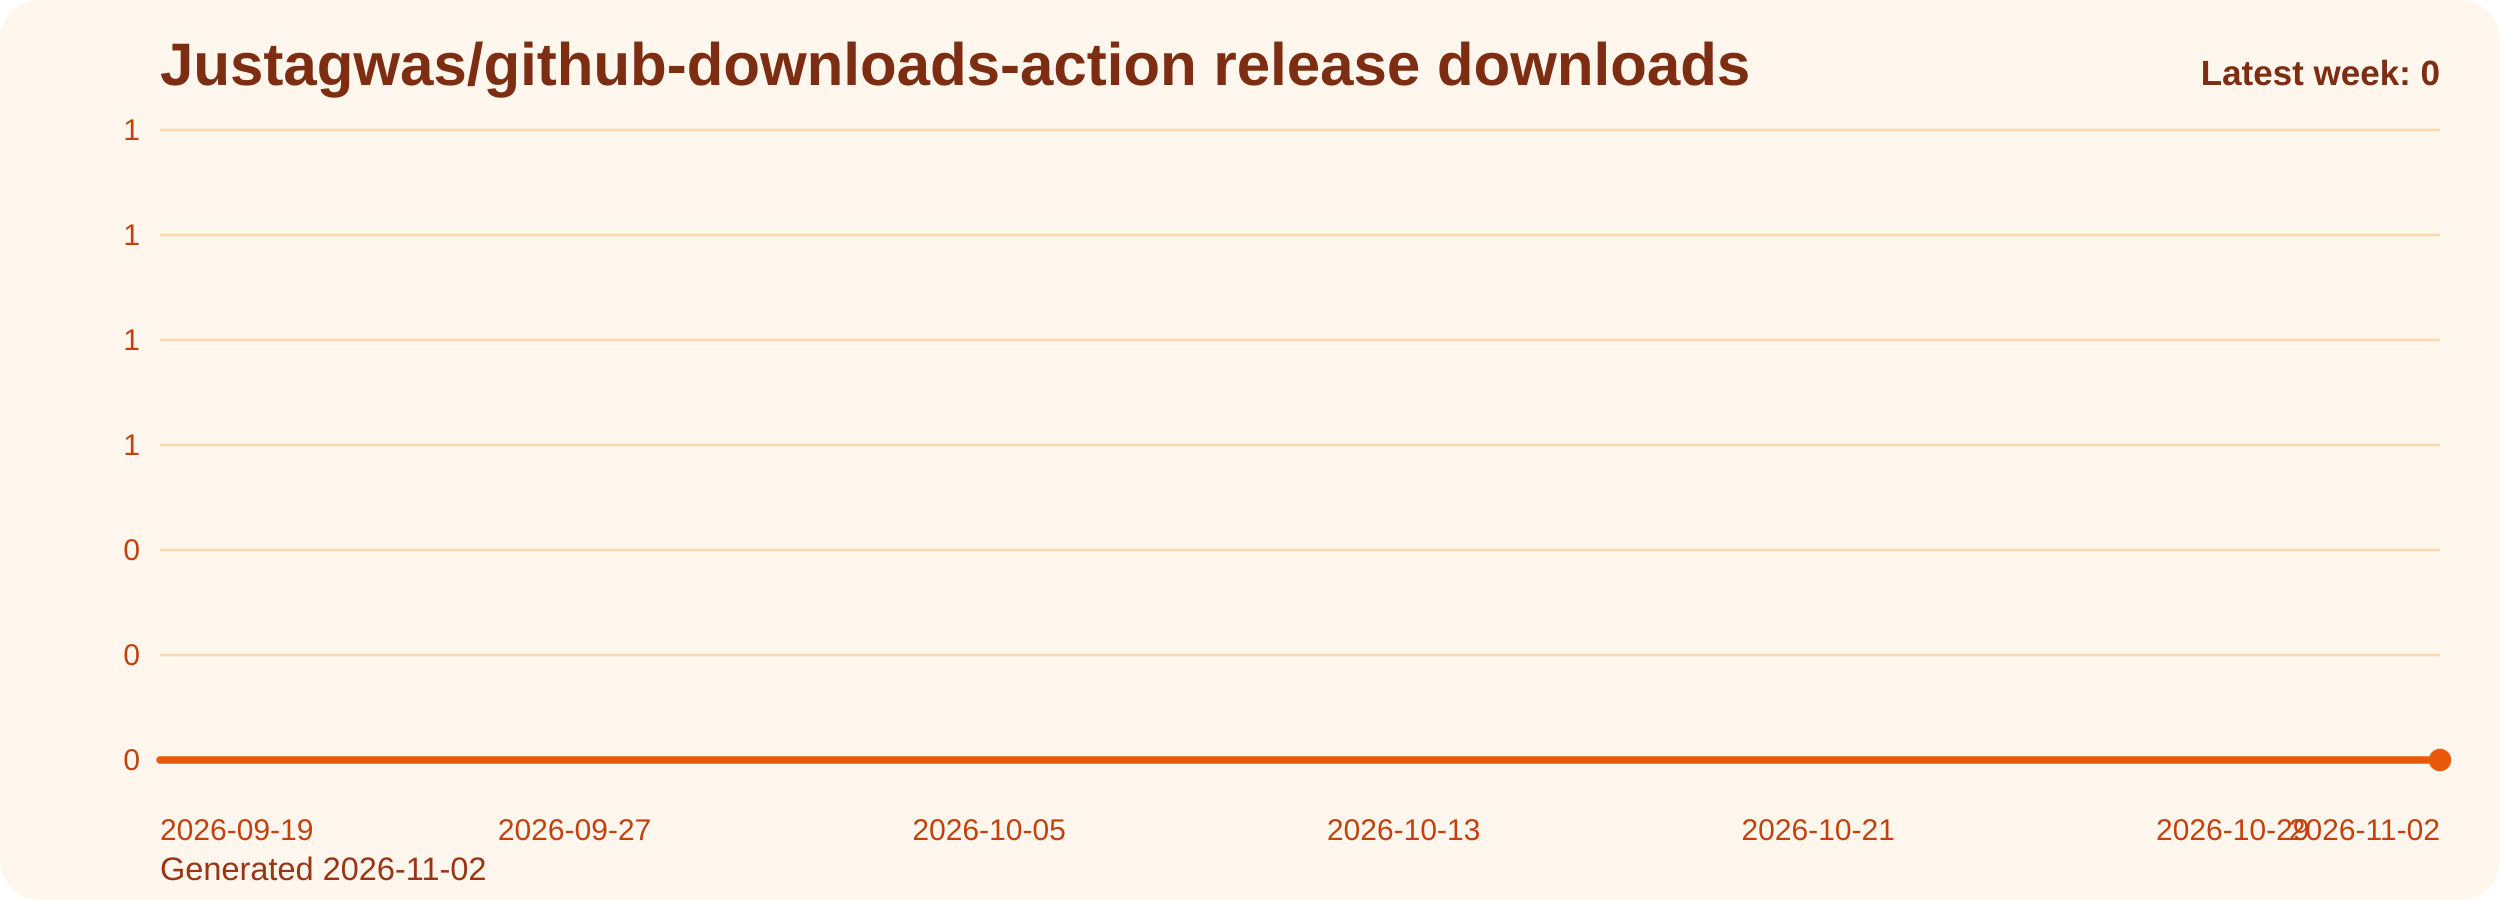
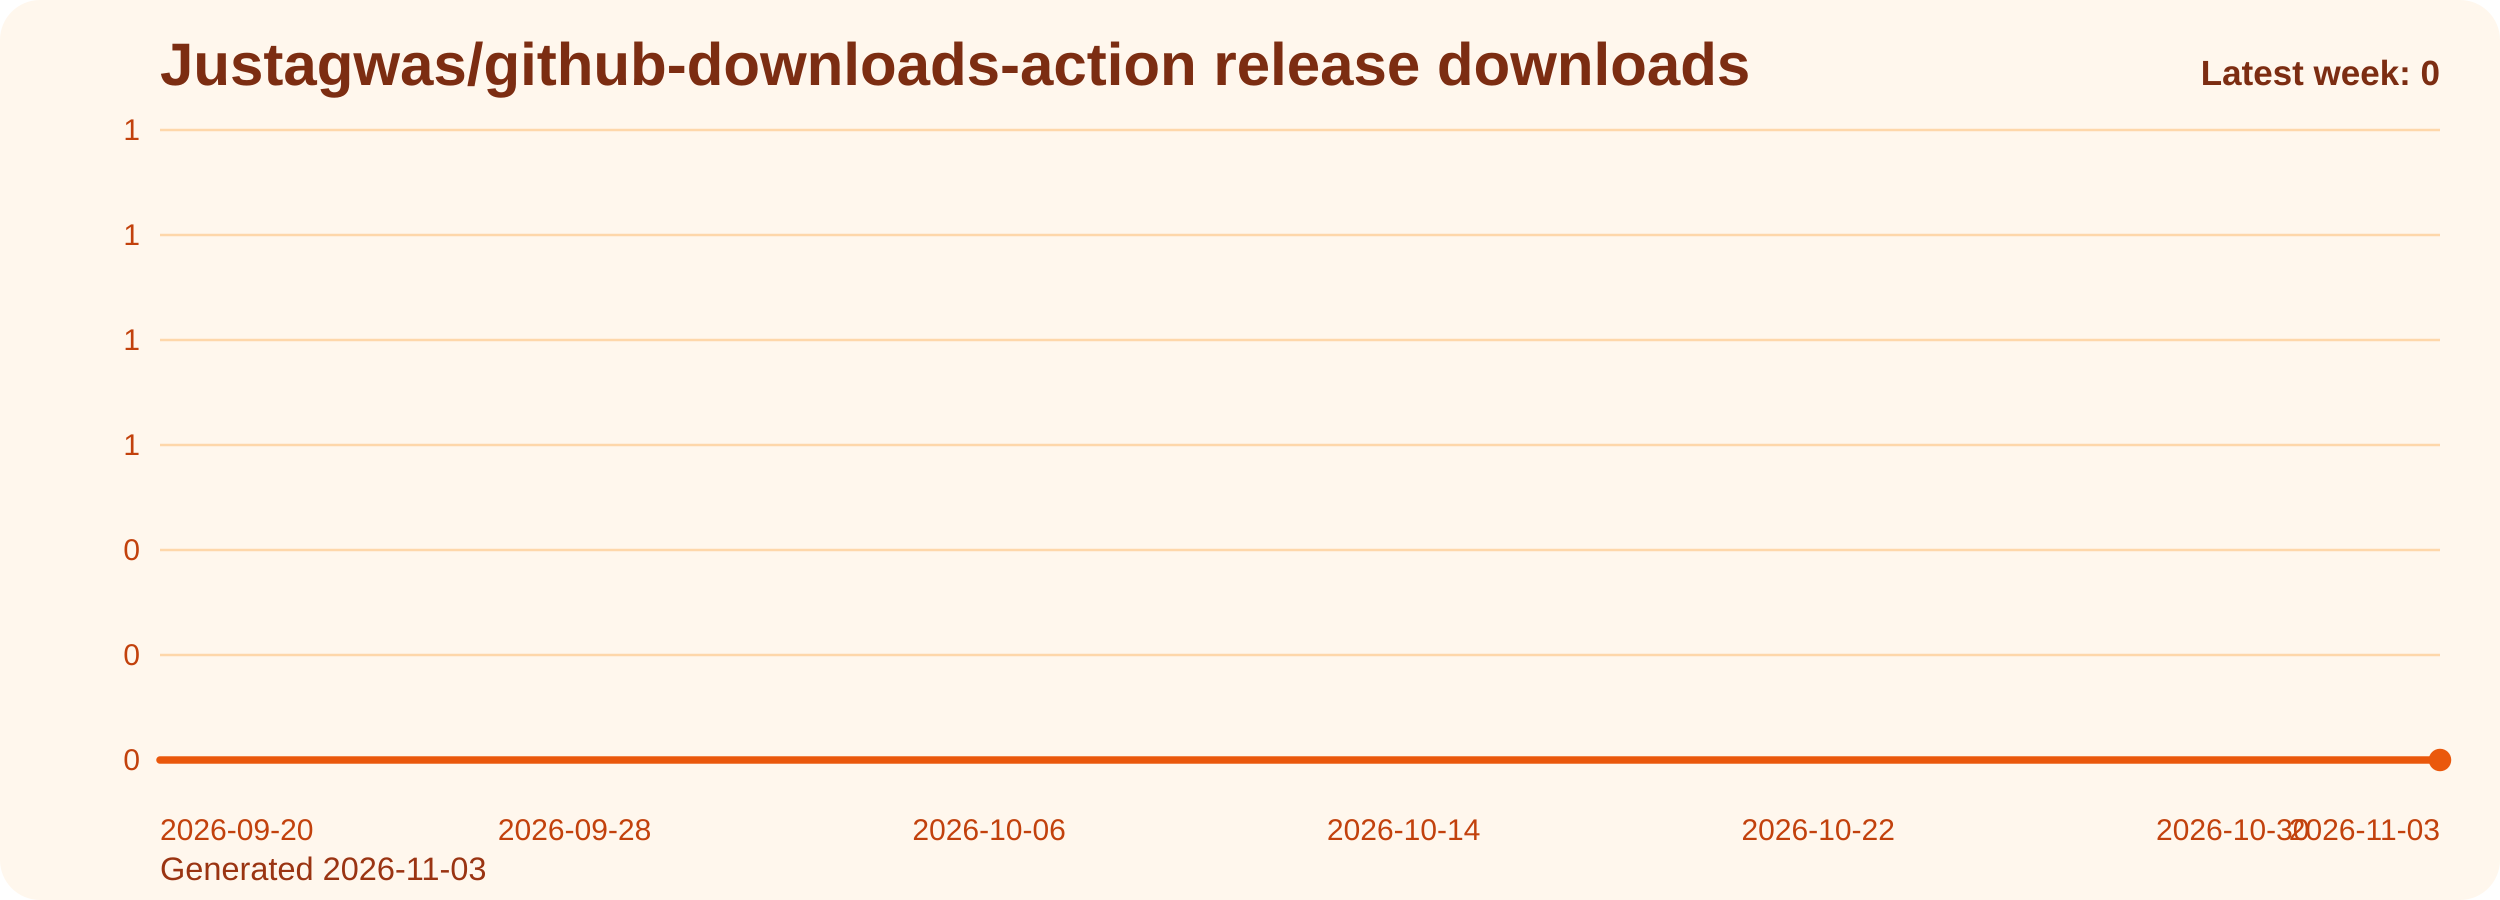
<svg xmlns="http://www.w3.org/2000/svg" viewBox="0 0 1000 360" role="img" aria-label="Justagwas/github-downloads-action release downloads chart">
  <defs>
    <linearGradient id="fill-weekly-orange" x1="0" y1="0" x2="0" y2="1">
      <stop offset="0%" stop-color="#f97316" stop-opacity="0.32" />
      <stop offset="100%" stop-color="#f97316" stop-opacity="0.05" />
    </linearGradient>
    <style>
      .bg { fill: #fff7ed; }
      .title { font: 700 24px Arial, sans-serif; fill: #7c2d12; }
      .sub { font: 400 13px Arial, sans-serif; fill: #9a3412; }
      .grid { stroke: #fed7aa; stroke-width: 1; }
      .axis { font: 400 12px Arial, sans-serif; fill: #c2410c; }
      .line { fill: none; stroke: #ea580c; stroke-width: 3; stroke-linecap: round; stroke-linejoin: round; }
      .dot { fill: #ea580c; }
      .value { font: 600 11px Arial, sans-serif; fill: #9a3412; }
      .latest { font: 700 14px Arial, sans-serif; fill: #7c2d12; }
    </style>
  </defs>
  <rect class="bg" x="0" y="0" width="1000" height="360" rx="16" />
  <text class="title" x="64" y="34">Justagwas/github-downloads-action release downloads</text>
-   <text class="sub" x="64" y="352">Generated 2026-11-02</text>
+   <text class="sub" x="64" y="352">Generated 2026-11-03</text>
  <line x1="64" y1="52.00" x2="976" y2="52.00" class="grid" />
  <text x="56" y="56.00" text-anchor="end" class="axis">1</text>
  <line x1="64" y1="94.00" x2="976" y2="94.00" class="grid" />
  <text x="56" y="98.00" text-anchor="end" class="axis">1</text>
  <line x1="64" y1="136.00" x2="976" y2="136.00" class="grid" />
  <text x="56" y="140.00" text-anchor="end" class="axis">1</text>
  <line x1="64" y1="178.00" x2="976" y2="178.00" class="grid" />
  <text x="56" y="182.00" text-anchor="end" class="axis">1</text>
  <line x1="64" y1="220.00" x2="976" y2="220.00" class="grid" />
  <text x="56" y="224.00" text-anchor="end" class="axis">0</text>
  <line x1="64" y1="262.00" x2="976" y2="262.00" class="grid" />
  <text x="56" y="266.00" text-anchor="end" class="axis">0</text>
  <line x1="64" y1="304.00" x2="976" y2="304.00" class="grid" />
  <text x="56" y="308.00" text-anchor="end" class="axis">0</text>
  <path d="M 64.00 304 L 64.00 304.00 L 84.73 304.00 L 105.45 304.00 L 126.18 304.00 L 146.91 304.00 L 167.64 304.00 L 188.36 304.00 L 209.09 304.00 L 229.82 304.00 L 250.55 304.00 L 271.27 304.00 L 292.00 304.00 L 312.73 304.00 L 333.45 304.00 L 354.18 304.00 L 374.91 304.00 L 395.64 304.00 L 416.36 304.00 L 437.09 304.00 L 457.82 304.00 L 478.55 304.00 L 499.27 304.00 L 520.00 304.00 L 540.73 304.00 L 561.45 304.00 L 582.18 304.00 L 602.91 304.00 L 623.64 304.00 L 644.36 304.00 L 665.09 304.00 L 685.82 304.00 L 706.55 304.00 L 727.27 304.00 L 748.00 304.00 L 768.73 304.00 L 789.45 304.00 L 810.18 304.00 L 830.91 304.00 L 851.64 304.00 L 872.36 304.00 L 893.09 304.00 L 913.82 304.00 L 934.55 304.00 L 955.27 304.00 L 976.00 304.00 L 976.00 304 Z" fill="url(#fill-weekly-orange)" />
  <polyline class="line" points="64.00,304.00 84.73,304.00 105.45,304.00 126.18,304.00 146.91,304.00 167.64,304.00 188.36,304.00 209.09,304.00 229.82,304.00 250.55,304.00 271.27,304.00 292.00,304.00 312.73,304.00 333.45,304.00 354.18,304.00 374.91,304.00 395.64,304.00 416.36,304.00 437.09,304.00 457.82,304.00 478.55,304.00 499.27,304.00 520.00,304.00 540.73,304.00 561.45,304.00 582.18,304.00 602.91,304.00 623.64,304.00 644.36,304.00 665.09,304.00 685.82,304.00 706.55,304.00 727.27,304.00 748.00,304.00 768.73,304.00 789.45,304.00 810.18,304.00 830.91,304.00 851.64,304.00 872.36,304.00 893.09,304.00 913.82,304.00 934.55,304.00 955.27,304.00 976.00,304.00" />
  <circle class="dot" cx="976.00" cy="304.00" r="4.5" />
-   <text class="axis" x="64.00" y="336" text-anchor="start">2026-09-19</text>
-   <text class="axis" x="229.82" y="336" text-anchor="middle">2026-09-27</text>
-   <text class="axis" x="395.64" y="336" text-anchor="middle">2026-10-05</text>
-   <text class="axis" x="561.45" y="336" text-anchor="middle">2026-10-13</text>
-   <text class="axis" x="727.27" y="336" text-anchor="middle">2026-10-21</text>
-   <text class="axis" x="893.09" y="336" text-anchor="middle">2026-10-29</text>
-   <text class="axis" x="976.00" y="336" text-anchor="end">2026-11-02</text>
+   <text class="axis" x="64.00" y="336" text-anchor="start">2026-09-20</text>
+   <text class="axis" x="229.82" y="336" text-anchor="middle">2026-09-28</text>
+   <text class="axis" x="395.64" y="336" text-anchor="middle">2026-10-06</text>
+   <text class="axis" x="561.45" y="336" text-anchor="middle">2026-10-14</text>
+   <text class="axis" x="727.27" y="336" text-anchor="middle">2026-10-22</text>
+   <text class="axis" x="893.09" y="336" text-anchor="middle">2026-10-30</text>
+   <text class="axis" x="976.00" y="336" text-anchor="end">2026-11-03</text>
  <text class="latest" x="976" y="34" text-anchor="end">Latest week: 0</text>
</svg>
